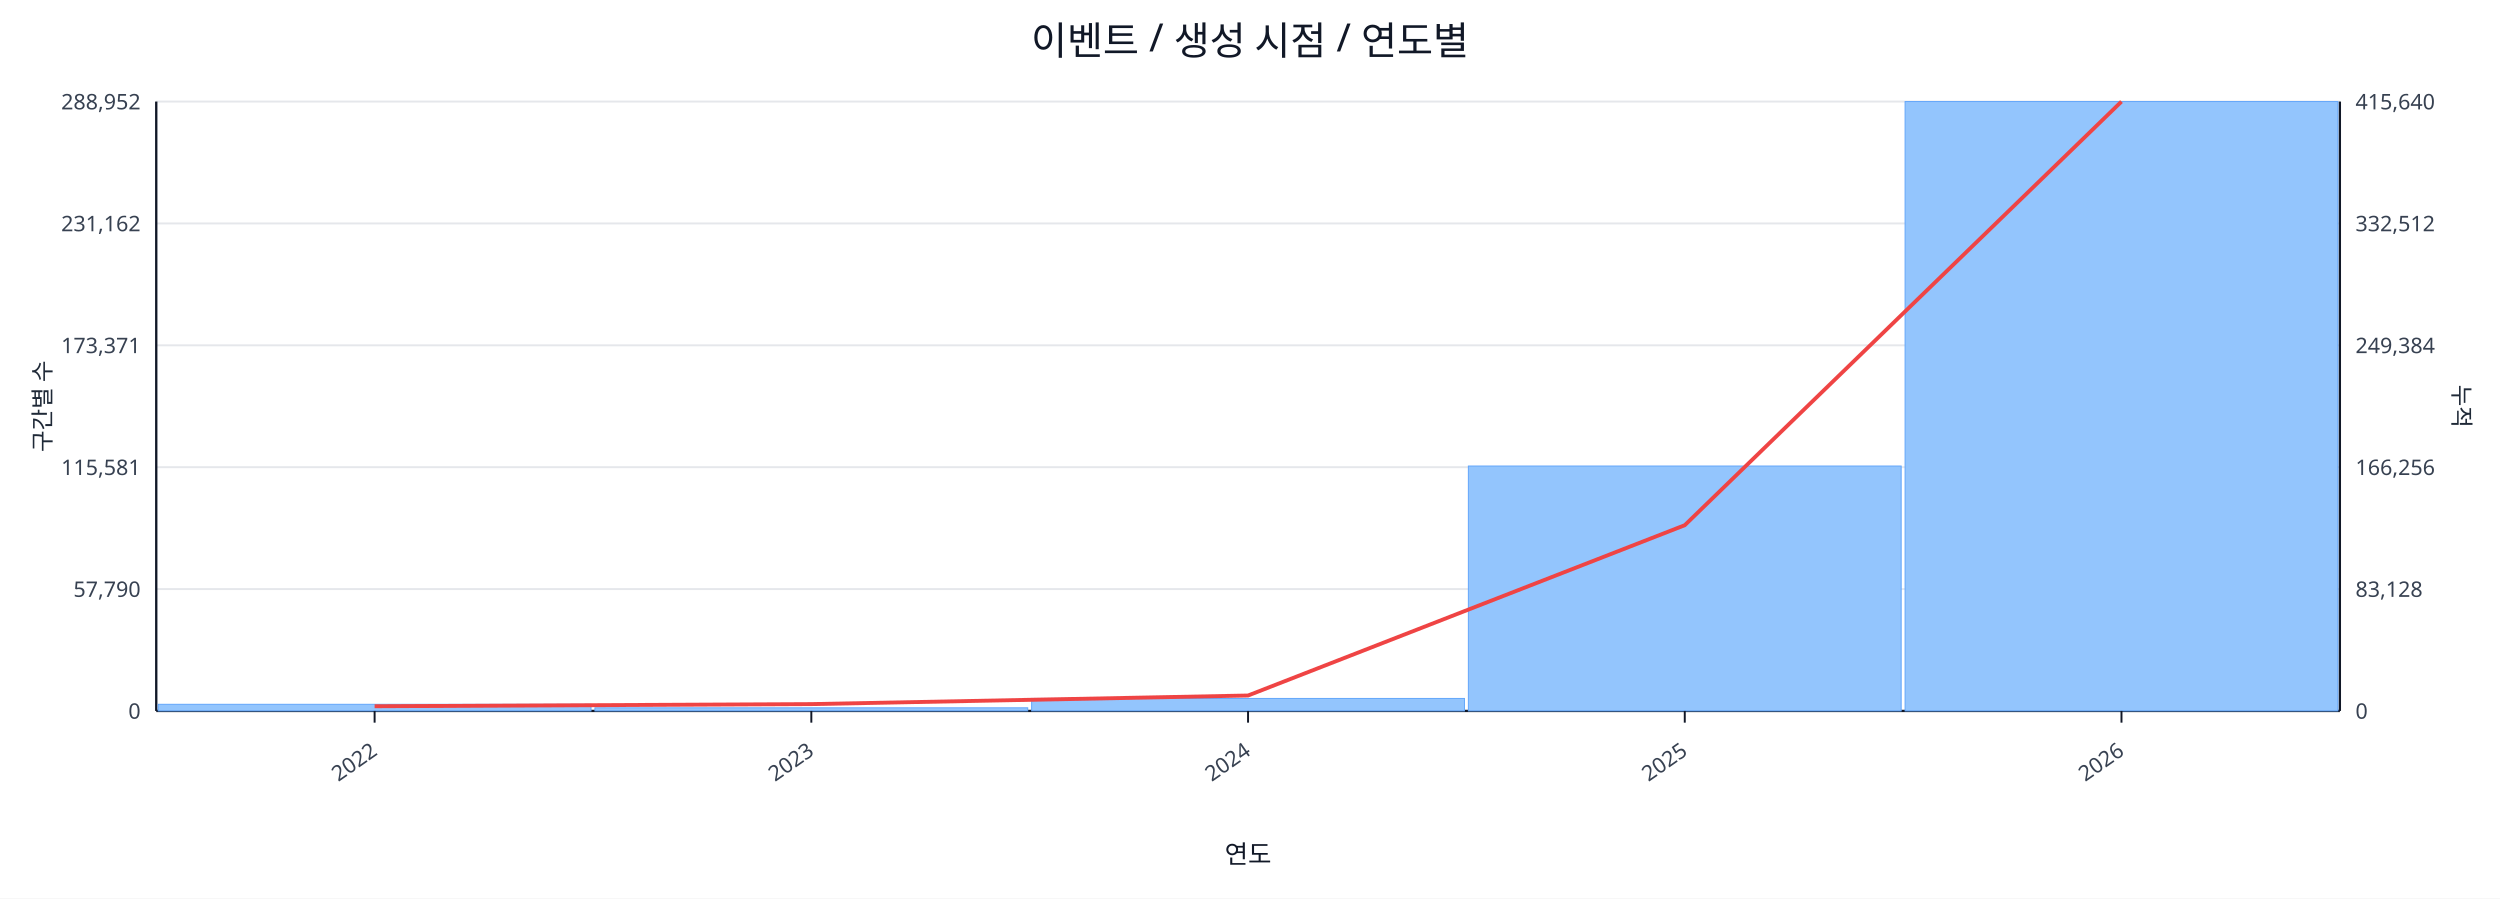
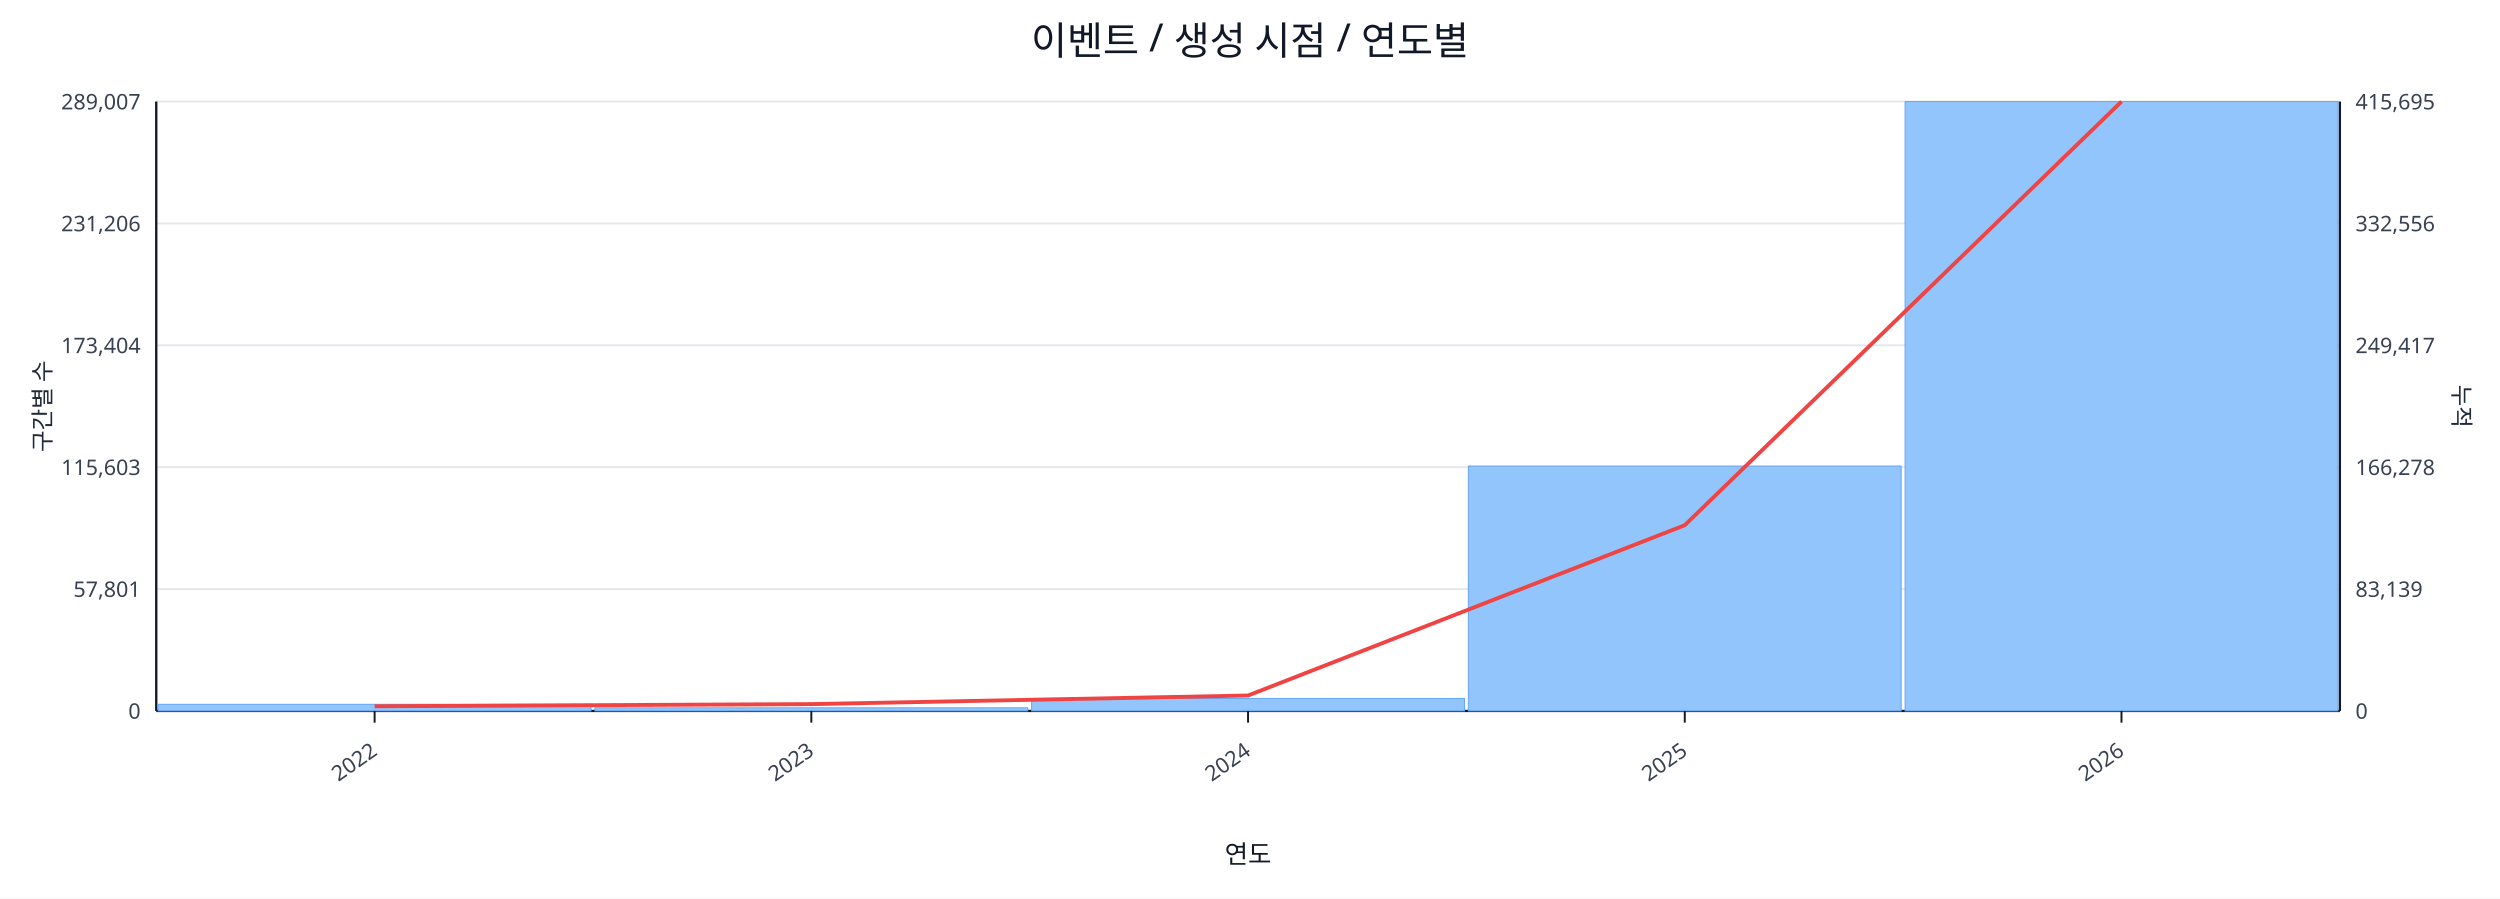
<svg xmlns="http://www.w3.org/2000/svg" width="1280" height="460" viewBox="0 0 1280 460">
  <rect x="0" y="0" width="100%" height="100%" fill="#ffffff" />
  <text x="640.0" y="28" font-size="20" text-anchor="middle" font-family="sans-serif" fill="#111827">이벤트 / 생성 시점 / 연도별</text>
  <line x1="80.0" y1="52.0" x2="1198.0" y2="52.0" stroke="#e5e7eb" stroke-width="1" />
-   <text x="72.0" y="56.0" font-size="11" text-anchor="end" font-family="sans-serif" fill="#374151">288,952</text>
-   <text x="1206.0" y="56.0" font-size="11" text-anchor="start" font-family="sans-serif" fill="#374151">415,640</text>
+   <text x="72.0" y="56.0" font-size="11" text-anchor="end" font-family="sans-serif" fill="#374151">289,007</text>
+   <text x="1206.0" y="56.0" font-size="11" text-anchor="start" font-family="sans-serif" fill="#374151">415,695</text>
  <line x1="80.0" y1="114.4" x2="1198.0" y2="114.4" stroke="#e5e7eb" stroke-width="1" />
-   <text x="72.0" y="118.4" font-size="11" text-anchor="end" font-family="sans-serif" fill="#374151">231,162</text>
-   <text x="1206.0" y="118.4" font-size="11" text-anchor="start" font-family="sans-serif" fill="#374151">332,512</text>
+   <text x="72.0" y="118.4" font-size="11" text-anchor="end" font-family="sans-serif" fill="#374151">231,206</text>
+   <text x="1206.0" y="118.4" font-size="11" text-anchor="start" font-family="sans-serif" fill="#374151">332,556</text>
  <line x1="80.0" y1="176.8" x2="1198.0" y2="176.8" stroke="#e5e7eb" stroke-width="1" />
-   <text x="72.0" y="180.8" font-size="11" text-anchor="end" font-family="sans-serif" fill="#374151">173,371</text>
-   <text x="1206.0" y="180.8" font-size="11" text-anchor="start" font-family="sans-serif" fill="#374151">249,384</text>
+   <text x="72.0" y="180.8" font-size="11" text-anchor="end" font-family="sans-serif" fill="#374151">173,404</text>
+   <text x="1206.0" y="180.8" font-size="11" text-anchor="start" font-family="sans-serif" fill="#374151">249,417</text>
  <line x1="80.0" y1="239.2" x2="1198.0" y2="239.2" stroke="#e5e7eb" stroke-width="1" />
-   <text x="72.0" y="243.2" font-size="11" text-anchor="end" font-family="sans-serif" fill="#374151">115,581</text>
-   <text x="1206.0" y="243.2" font-size="11" text-anchor="start" font-family="sans-serif" fill="#374151">166,256</text>
+   <text x="72.0" y="243.2" font-size="11" text-anchor="end" font-family="sans-serif" fill="#374151">115,603</text>
+   <text x="1206.0" y="243.2" font-size="11" text-anchor="start" font-family="sans-serif" fill="#374151">166,278</text>
  <line x1="80.0" y1="301.6" x2="1198.0" y2="301.6" stroke="#e5e7eb" stroke-width="1" />
-   <text x="72.0" y="305.6" font-size="11" text-anchor="end" font-family="sans-serif" fill="#374151">57,790</text>
-   <text x="1206.0" y="305.6" font-size="11" text-anchor="start" font-family="sans-serif" fill="#374151">83,128</text>
+   <text x="72.0" y="305.6" font-size="11" text-anchor="end" font-family="sans-serif" fill="#374151">57,801</text>
+   <text x="1206.0" y="305.6" font-size="11" text-anchor="start" font-family="sans-serif" fill="#374151">83,139</text>
  <line x1="80.0" y1="364.0" x2="1198.0" y2="364.0" stroke="#e5e7eb" stroke-width="1" />
  <text x="72.0" y="368.0" font-size="11" text-anchor="end" font-family="sans-serif" fill="#374151">0</text>
  <text x="1206.0" y="368.0" font-size="11" text-anchor="start" font-family="sans-serif" fill="#374151">0</text>
  <line x1="80.0" y1="364.0" x2="1198.0" y2="364.0" stroke="#111827" stroke-width="1.2" />
  <line x1="80.0" y1="52.0" x2="80.0" y2="364.0" stroke="#111827" stroke-width="1.2" />
  <line x1="1198.0" y1="52.0" x2="1198.0" y2="364.0" stroke="#111827" stroke-width="1.2" />
  <rect x="81.0" y="360.6" width="221.6" height="3.4" fill="#93c5fd" stroke="#60a5fa" stroke-width="0.5" />
  <rect x="304.6" y="362.4" width="221.6" height="1.6" fill="#93c5fd" stroke="#60a5fa" stroke-width="0.5" />
  <rect x="528.2" y="357.6" width="221.6" height="6.4" fill="#93c5fd" stroke="#60a5fa" stroke-width="0.5" />
  <rect x="751.8" y="238.6" width="221.6" height="125.4" fill="#93c5fd" stroke="#60a5fa" stroke-width="0.5" />
  <rect x="975.4" y="52.0" width="221.6" height="312.0" fill="#93c5fd" stroke="#60a5fa" stroke-width="0.5" />
  <polyline fill="none" stroke="#ef4444" stroke-width="2" points="191.8,361.6 415.4,360.5 639.0,356.1 862.6,268.9 1086.2,52.0" />
  <line x1="191.8" y1="364.0" x2="191.8" y2="370.0" stroke="#111827" stroke-width="1" />
  <text x="193.8" y="386.0" font-size="11" text-anchor="end" transform="rotate(-35 193.8 386.0)" font-family="sans-serif" fill="#374151">2022</text>
  <line x1="415.4" y1="364.0" x2="415.4" y2="370.0" stroke="#111827" stroke-width="1" />
  <text x="417.4" y="386.0" font-size="11" text-anchor="end" transform="rotate(-35 417.4 386.0)" font-family="sans-serif" fill="#374151">2023</text>
  <line x1="639.0" y1="364.0" x2="639.0" y2="370.0" stroke="#111827" stroke-width="1" />
  <text x="641.0" y="386.0" font-size="11" text-anchor="end" transform="rotate(-35 641.0 386.0)" font-family="sans-serif" fill="#374151">2024</text>
  <line x1="862.6" y1="364.0" x2="862.6" y2="370.0" stroke="#111827" stroke-width="1" />
  <text x="864.6" y="386.0" font-size="11" text-anchor="end" transform="rotate(-35 864.6 386.0)" font-family="sans-serif" fill="#374151">2025</text>
  <line x1="1086.2" y1="364.0" x2="1086.2" y2="370.0" stroke="#111827" stroke-width="1" />
  <text x="1088.2" y="386.0" font-size="11" text-anchor="end" transform="rotate(-35 1088.2 386.0)" font-family="sans-serif" fill="#374151">2026</text>
  <text x="26" y="208.0" font-size="12" transform="rotate(-90 26 208.0)" text-anchor="middle" font-family="sans-serif" fill="#1f2937">구간별 수</text>
  <text x="1256.0" y="208.0" font-size="12" transform="rotate(90 1256.0 208.0)" text-anchor="middle" font-family="sans-serif" fill="#1f2937">누적</text>
  <text x="639.0" y="442.0" font-size="13" text-anchor="middle" font-family="sans-serif" fill="#111827">연도</text>
</svg>
